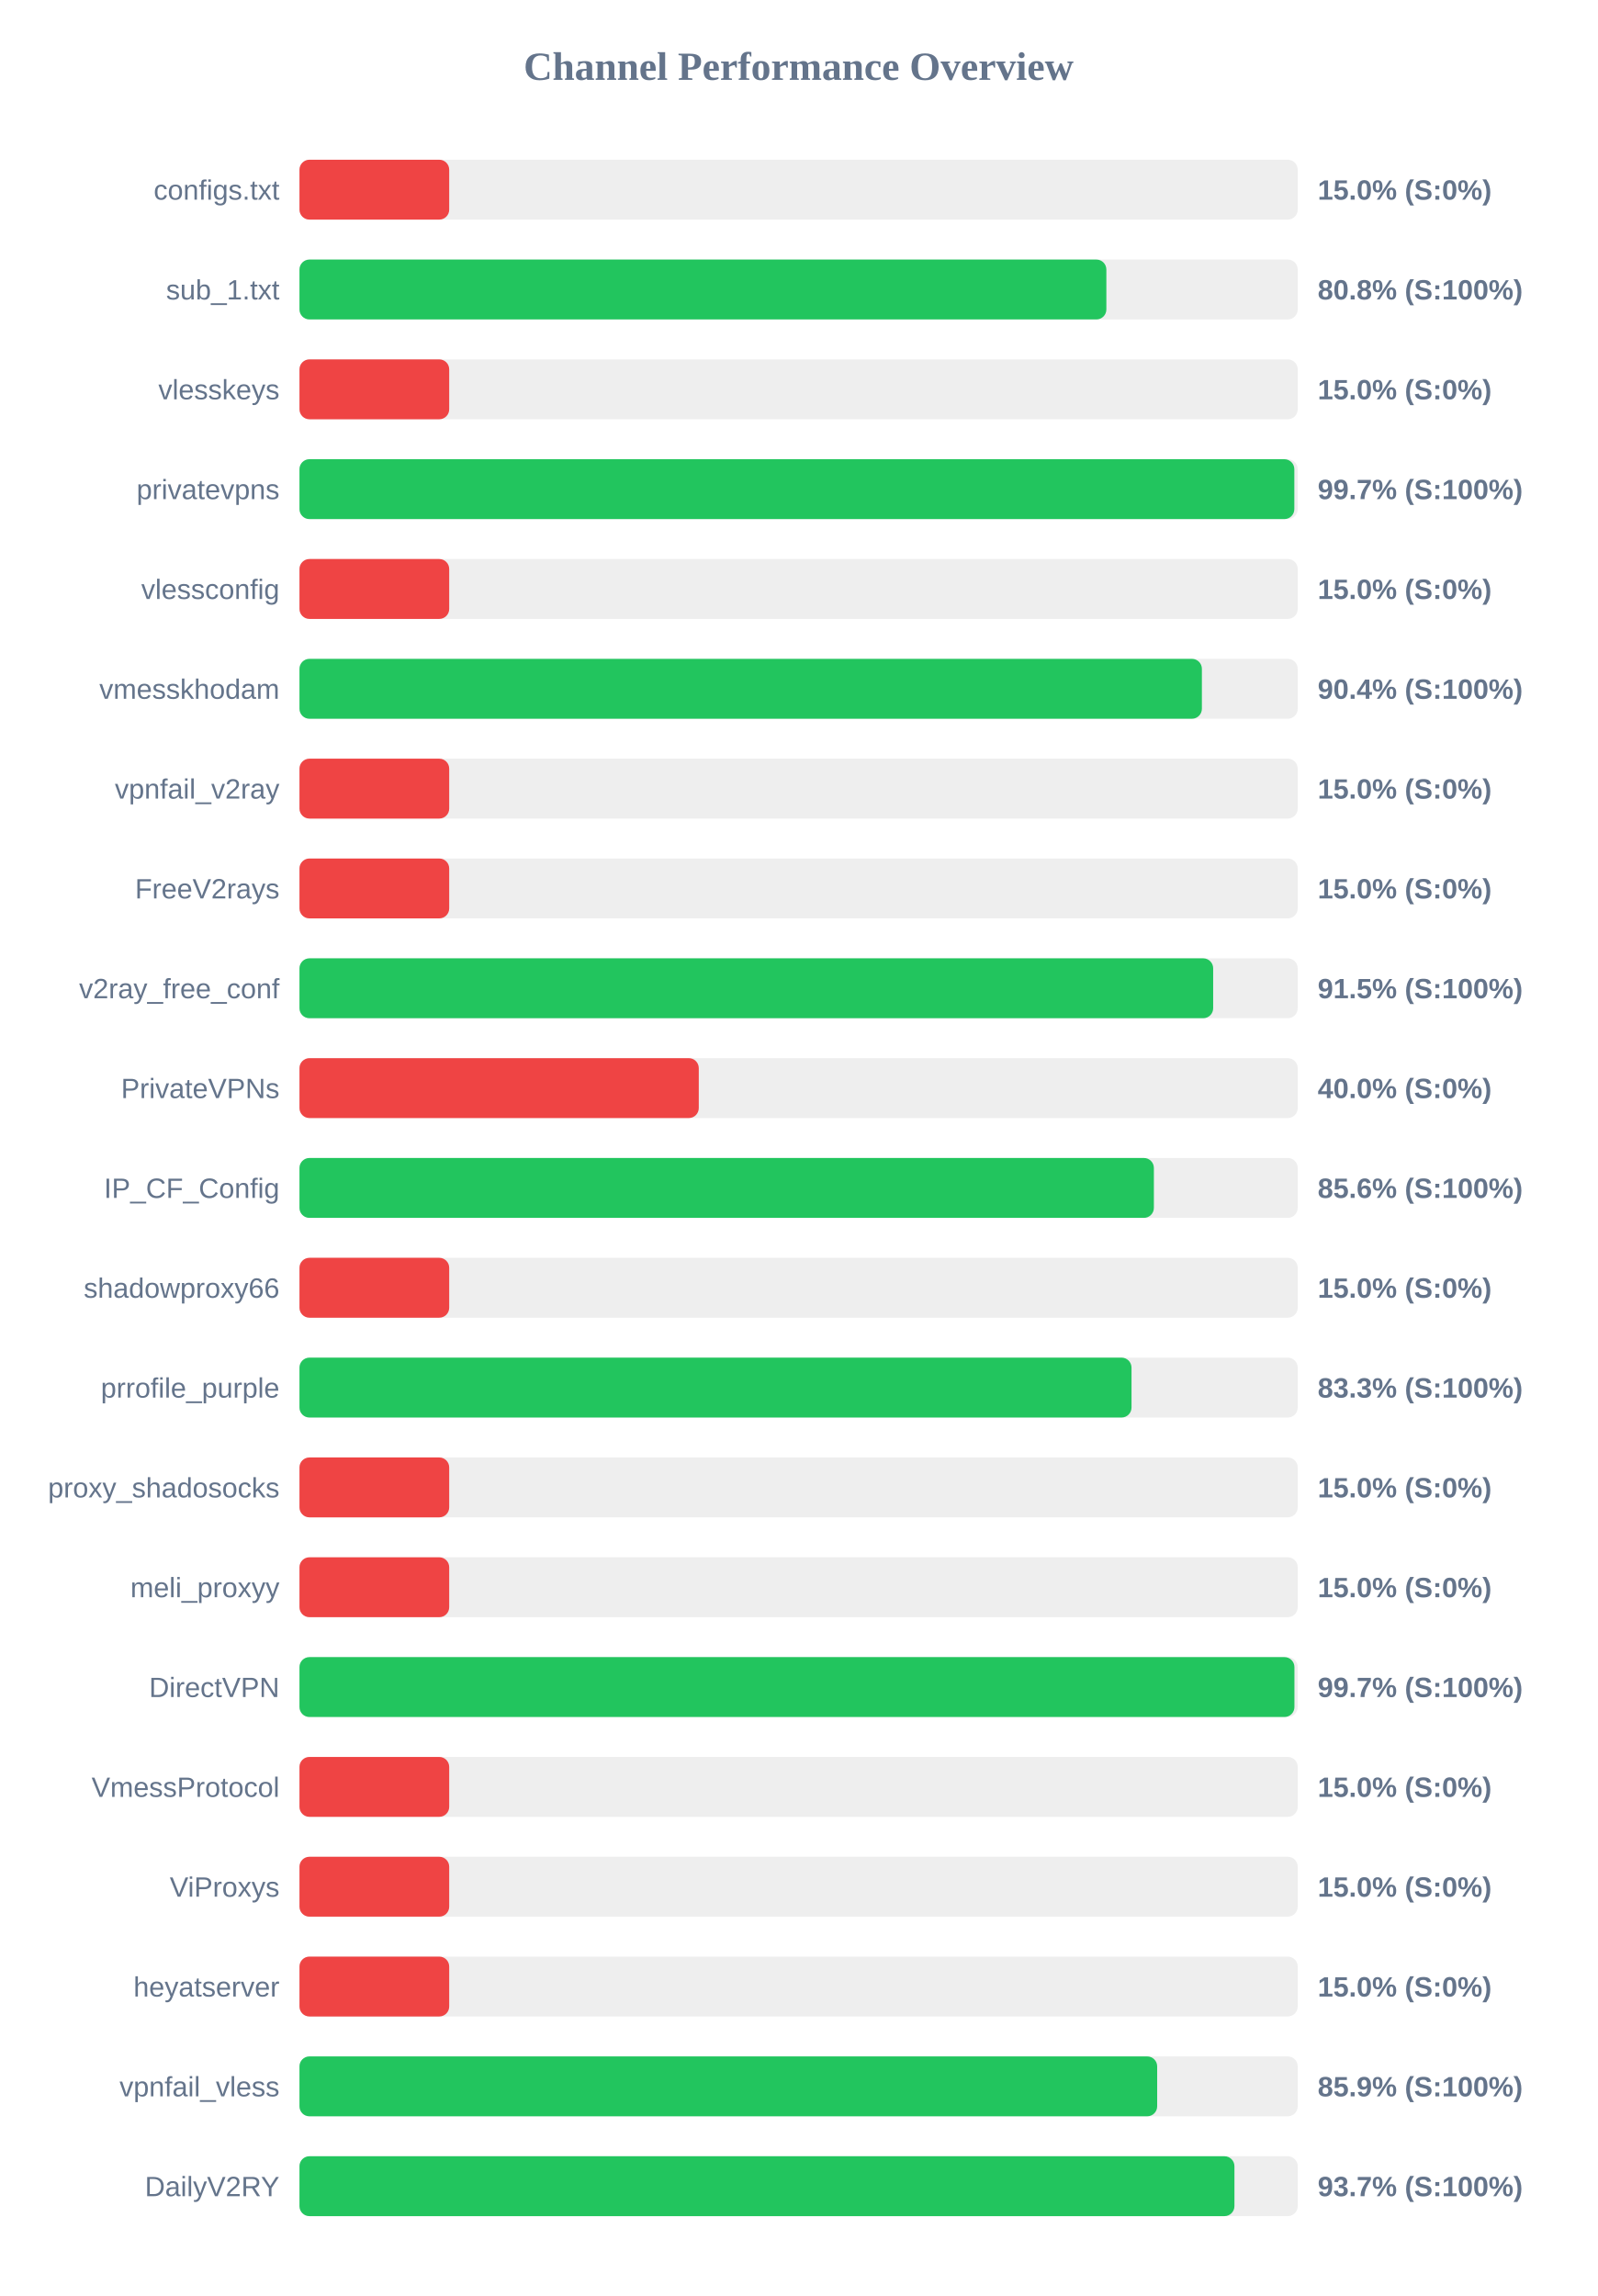
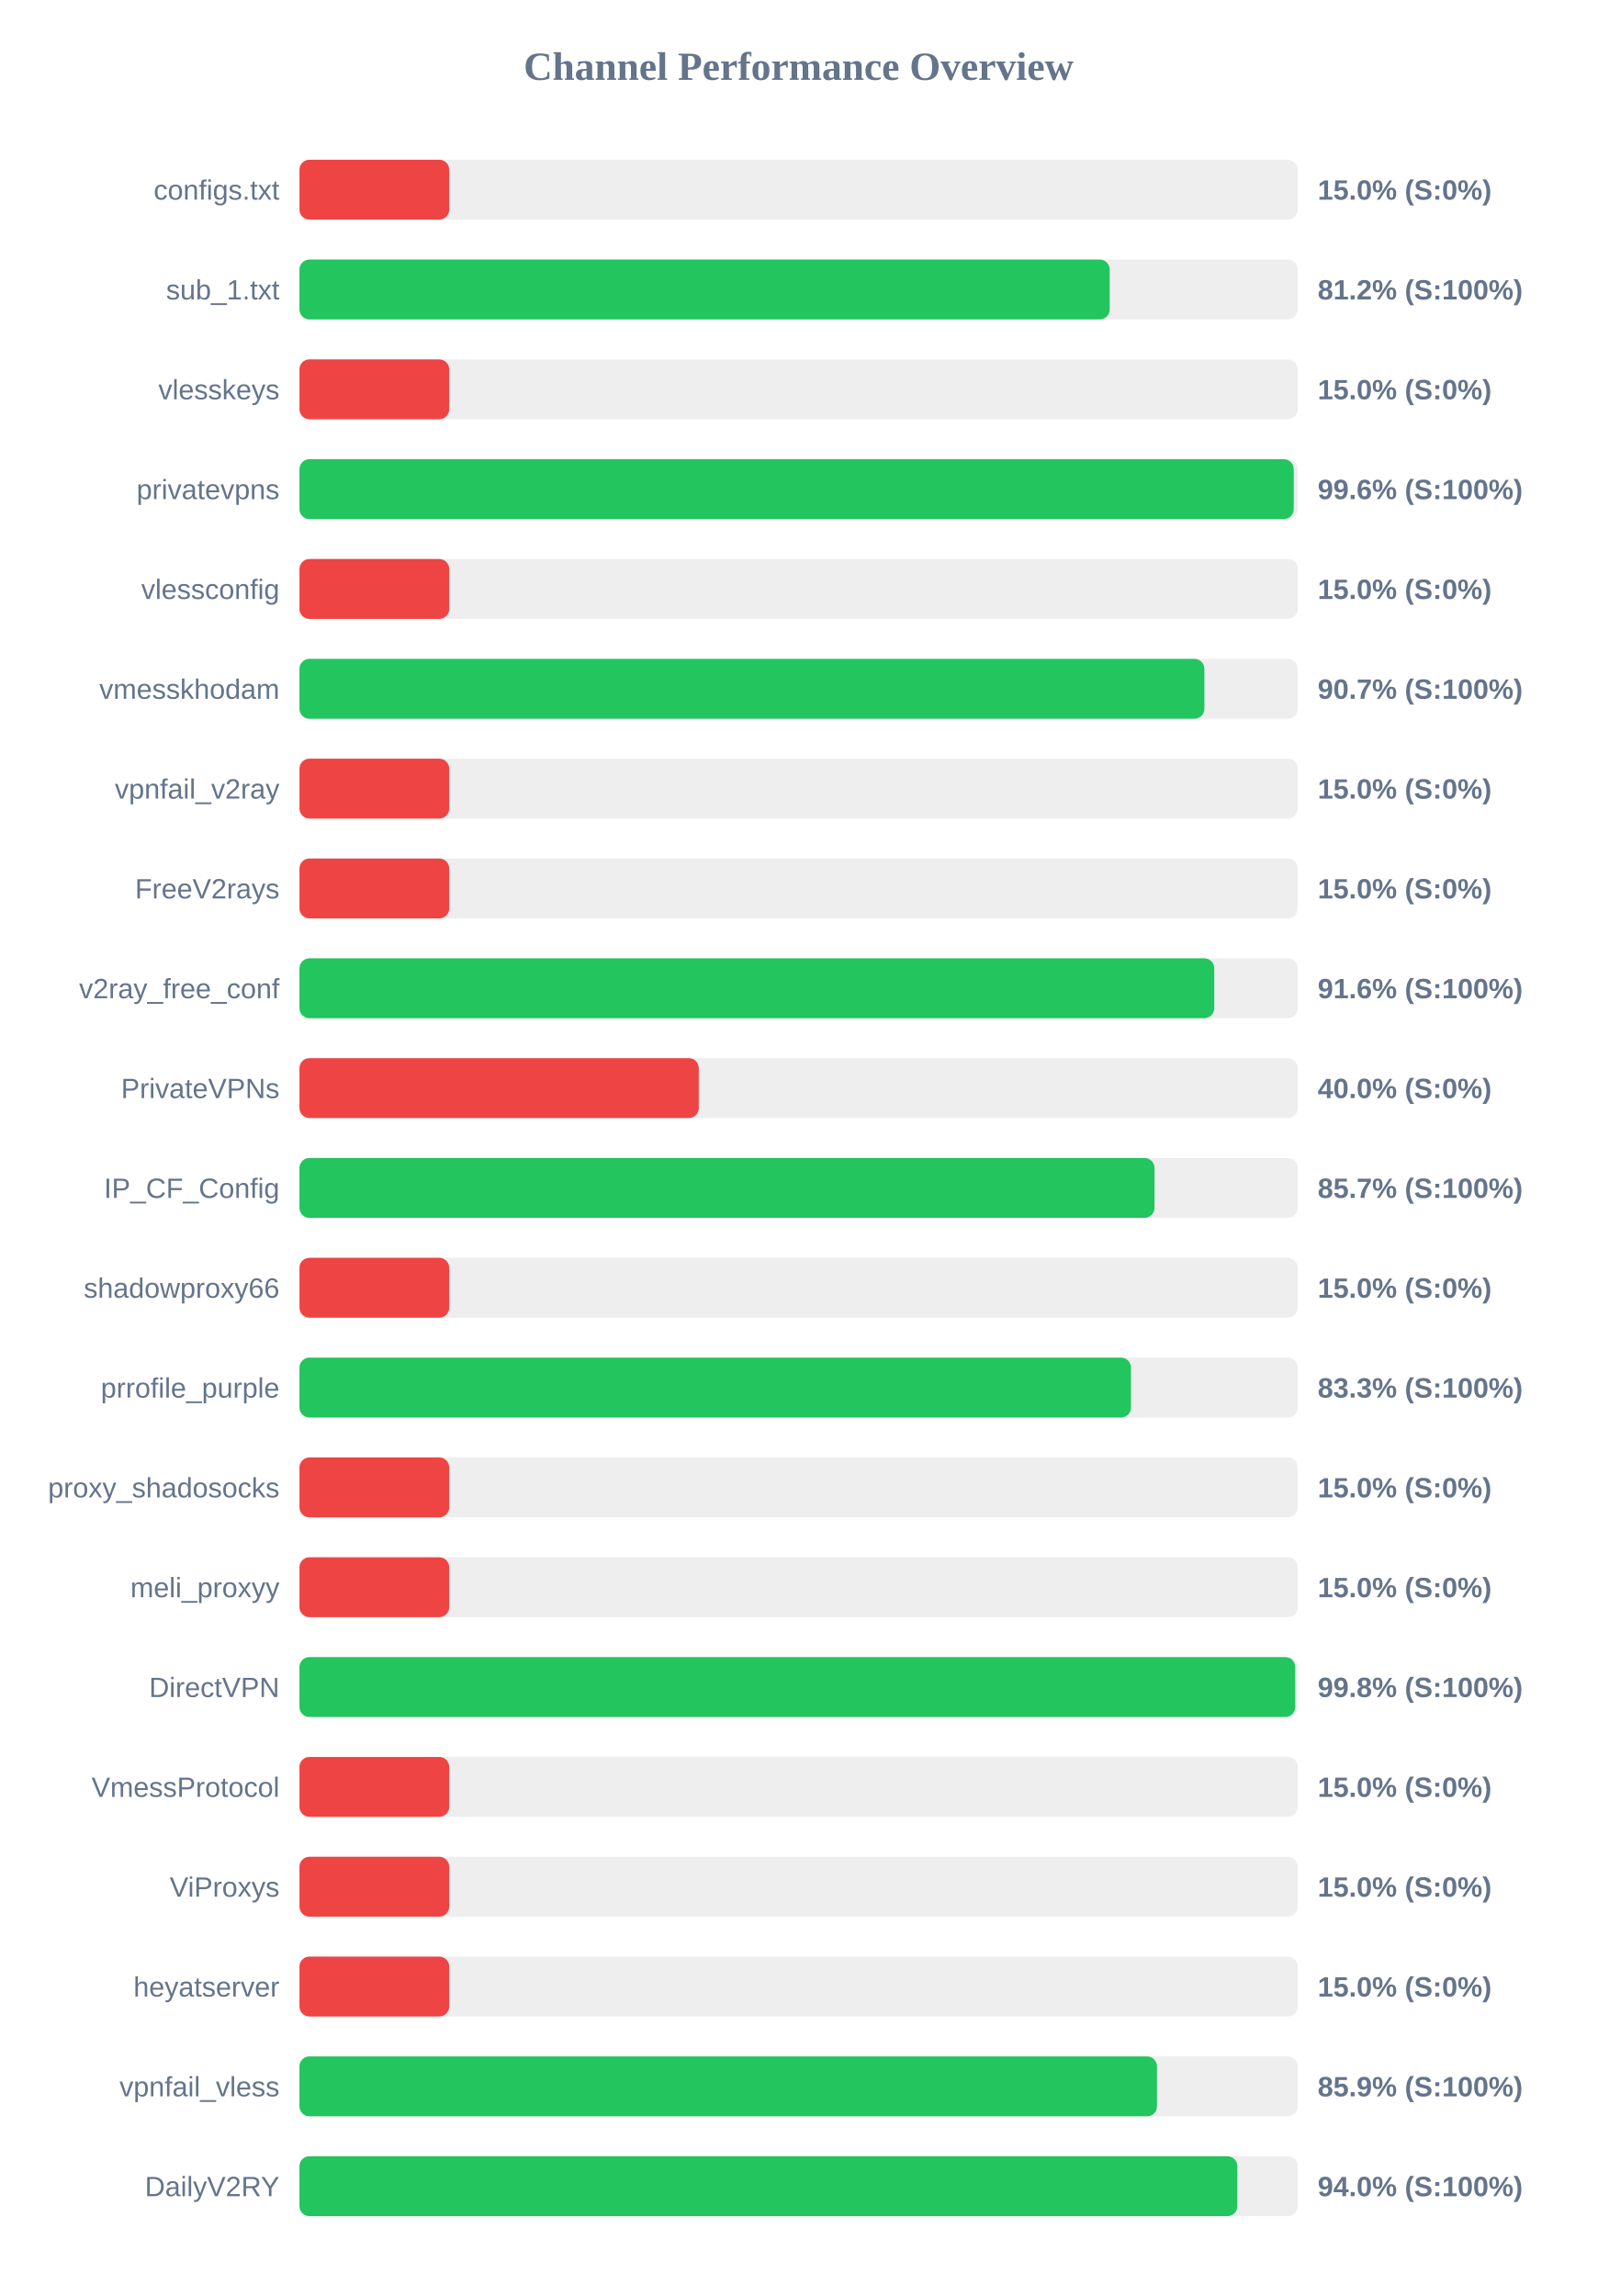
<svg xmlns="http://www.w3.org/2000/svg" width="800" height="1150" version="1.1">
  <style>
        .row { font: 14px Arial; fill: #64748b; }
        .score { font: bold 14px Arial; fill: #64748b; }
    </style>
  <text x="400" y="40" text-anchor="middle" font-size="20px" font-weight="bold" fill="#64748b">Channel Performance Overview</text>
  <rect x="150" y="80" width="500" height="30" fill="#eee" rx="5" />
  <rect x="150" y="80" width="75.0" height="30" fill="#ef4444" rx="5" />
  <text x="140" y="100" text-anchor="end" class="row">configs.txt</text>
  <text x="660" y="100" text-anchor="start" class="score">15.0% (S:0%)</text>
  <rect x="150" y="130" width="500" height="30" fill="#eee" rx="5" />
-   <rect x="150" y="130" width="404.15" height="30" fill="#22c55e" rx="5" />
+   <rect x="150" y="130" width="405.8" height="30" fill="#22c55e" rx="5" />
  <text x="140" y="150" text-anchor="end" class="row">sub_1.txt</text>
-   <text x="660" y="150" text-anchor="start" class="score">80.8% (S:100%)</text>
+   <text x="660" y="150" text-anchor="start" class="score">81.2% (S:100%)</text>
  <rect x="150" y="180" width="500" height="30" fill="#eee" rx="5" />
  <rect x="150" y="180" width="75.0" height="30" fill="#ef4444" rx="5" />
  <text x="140" y="200" text-anchor="end" class="row">vlesskeys</text>
  <text x="660" y="200" text-anchor="start" class="score">15.0% (S:0%)</text>
  <rect x="150" y="230" width="500" height="30" fill="#eee" rx="5" />
-   <rect x="150" y="230" width="498.3" height="30" fill="#22c55e" rx="5" />
+   <rect x="150" y="230" width="498.0" height="30" fill="#22c55e" rx="5" />
  <text x="140" y="250" text-anchor="end" class="row">privatevpns</text>
-   <text x="660" y="250" text-anchor="start" class="score">99.7% (S:100%)</text>
+   <text x="660" y="250" text-anchor="start" class="score">99.6% (S:100%)</text>
  <rect x="150" y="280" width="500" height="30" fill="#eee" rx="5" />
  <rect x="150" y="280" width="75.0" height="30" fill="#ef4444" rx="5" />
  <text x="140" y="300" text-anchor="end" class="row">vlessconfig</text>
  <text x="660" y="300" text-anchor="start" class="score">15.0% (S:0%)</text>
  <rect x="150" y="330" width="500" height="30" fill="#eee" rx="5" />
-   <rect x="150" y="330" width="452.0" height="30" fill="#22c55e" rx="5" />
+   <rect x="150" y="330" width="453.25" height="30" fill="#22c55e" rx="5" />
  <text x="140" y="350" text-anchor="end" class="row">vmesskhodam</text>
-   <text x="660" y="350" text-anchor="start" class="score">90.4% (S:100%)</text>
+   <text x="660" y="350" text-anchor="start" class="score">90.7% (S:100%)</text>
  <rect x="150" y="380" width="500" height="30" fill="#eee" rx="5" />
  <rect x="150" y="380" width="75.0" height="30" fill="#ef4444" rx="5" />
  <text x="140" y="400" text-anchor="end" class="row">vpnfail_v2ray</text>
  <text x="660" y="400" text-anchor="start" class="score">15.0% (S:0%)</text>
  <rect x="150" y="430" width="500" height="30" fill="#eee" rx="5" />
  <rect x="150" y="430" width="75.0" height="30" fill="#ef4444" rx="5" />
  <text x="140" y="450" text-anchor="end" class="row">FreeV2rays</text>
  <text x="660" y="450" text-anchor="start" class="score">15.0% (S:0%)</text>
  <rect x="150" y="480" width="500" height="30" fill="#eee" rx="5" />
-   <rect x="150" y="480" width="457.65" height="30" fill="#22c55e" rx="5" />
+   <rect x="150" y="480" width="458.2" height="30" fill="#22c55e" rx="5" />
  <text x="140" y="500" text-anchor="end" class="row">v2ray_free_conf</text>
-   <text x="660" y="500" text-anchor="start" class="score">91.5% (S:100%)</text>
+   <text x="660" y="500" text-anchor="start" class="score">91.6% (S:100%)</text>
  <rect x="150" y="530" width="500" height="30" fill="#eee" rx="5" />
  <rect x="150" y="530" width="200.0" height="30" fill="#ef4444" rx="5" />
  <text x="140" y="550" text-anchor="end" class="row">PrivateVPNs</text>
  <text x="660" y="550" text-anchor="start" class="score">40.0% (S:0%)</text>
  <rect x="150" y="580" width="500" height="30" fill="#eee" rx="5" />
-   <rect x="150" y="580" width="427.95" height="30" fill="#22c55e" rx="5" />
+   <rect x="150" y="580" width="428.25" height="30" fill="#22c55e" rx="5" />
  <text x="140" y="600" text-anchor="end" class="row">IP_CF_Config</text>
-   <text x="660" y="600" text-anchor="start" class="score">85.6% (S:100%)</text>
+   <text x="660" y="600" text-anchor="start" class="score">85.7% (S:100%)</text>
  <rect x="150" y="630" width="500" height="30" fill="#eee" rx="5" />
  <rect x="150" y="630" width="75.0" height="30" fill="#ef4444" rx="5" />
  <text x="140" y="650" text-anchor="end" class="row">shadowproxy66</text>
  <text x="660" y="650" text-anchor="start" class="score">15.0% (S:0%)</text>
  <rect x="150" y="680" width="500" height="30" fill="#eee" rx="5" />
-   <rect x="150" y="680" width="416.75" height="30" fill="#22c55e" rx="5" />
+   <rect x="150" y="680" width="416.5" height="30" fill="#22c55e" rx="5" />
  <text x="140" y="700" text-anchor="end" class="row">prrofile_purple</text>
  <text x="660" y="700" text-anchor="start" class="score">83.3% (S:100%)</text>
  <rect x="150" y="730" width="500" height="30" fill="#eee" rx="5" />
  <rect x="150" y="730" width="75.0" height="30" fill="#ef4444" rx="5" />
  <text x="140" y="750" text-anchor="end" class="row">proxy_shadosocks</text>
  <text x="660" y="750" text-anchor="start" class="score">15.0% (S:0%)</text>
  <rect x="150" y="780" width="500" height="30" fill="#eee" rx="5" />
  <rect x="150" y="780" width="75.0" height="30" fill="#ef4444" rx="5" />
  <text x="140" y="800" text-anchor="end" class="row">meli_proxyy</text>
  <text x="660" y="800" text-anchor="start" class="score">15.0% (S:0%)</text>
  <rect x="150" y="830" width="500" height="30" fill="#eee" rx="5" />
-   <rect x="150" y="830" width="498.35" height="30" fill="#22c55e" rx="5" />
+   <rect x="150" y="830" width="498.75" height="30" fill="#22c55e" rx="5" />
  <text x="140" y="850" text-anchor="end" class="row">DirectVPN</text>
-   <text x="660" y="850" text-anchor="start" class="score">99.7% (S:100%)</text>
+   <text x="660" y="850" text-anchor="start" class="score">99.8% (S:100%)</text>
  <rect x="150" y="880" width="500" height="30" fill="#eee" rx="5" />
  <rect x="150" y="880" width="75.0" height="30" fill="#ef4444" rx="5" />
  <text x="140" y="900" text-anchor="end" class="row">VmessProtocol</text>
  <text x="660" y="900" text-anchor="start" class="score">15.0% (S:0%)</text>
  <rect x="150" y="930" width="500" height="30" fill="#eee" rx="5" />
  <rect x="150" y="930" width="75.0" height="30" fill="#ef4444" rx="5" />
  <text x="140" y="950" text-anchor="end" class="row">ViProxys</text>
  <text x="660" y="950" text-anchor="start" class="score">15.0% (S:0%)</text>
  <rect x="150" y="980" width="500" height="30" fill="#eee" rx="5" />
  <rect x="150" y="980" width="75.0" height="30" fill="#ef4444" rx="5" />
  <text x="140" y="1000" text-anchor="end" class="row">heyatserver</text>
  <text x="660" y="1000" text-anchor="start" class="score">15.0% (S:0%)</text>
  <rect x="150" y="1030" width="500" height="30" fill="#eee" rx="5" />
-   <rect x="150" y="1030" width="429.6" height="30" fill="#22c55e" rx="5" />
+   <rect x="150" y="1030" width="429.5" height="30" fill="#22c55e" rx="5" />
  <text x="140" y="1050" text-anchor="end" class="row">vpnfail_vless</text>
  <text x="660" y="1050" text-anchor="start" class="score">85.9% (S:100%)</text>
  <rect x="150" y="1080" width="500" height="30" fill="#eee" rx="5" />
-   <rect x="150" y="1080" width="468.3" height="30" fill="#22c55e" rx="5" />
+   <rect x="150" y="1080" width="469.75" height="30" fill="#22c55e" rx="5" />
  <text x="140" y="1100" text-anchor="end" class="row">DailyV2RY</text>
-   <text x="660" y="1100" text-anchor="start" class="score">93.7% (S:100%)</text>
+   <text x="660" y="1100" text-anchor="start" class="score">94.0% (S:100%)</text>
</svg>
